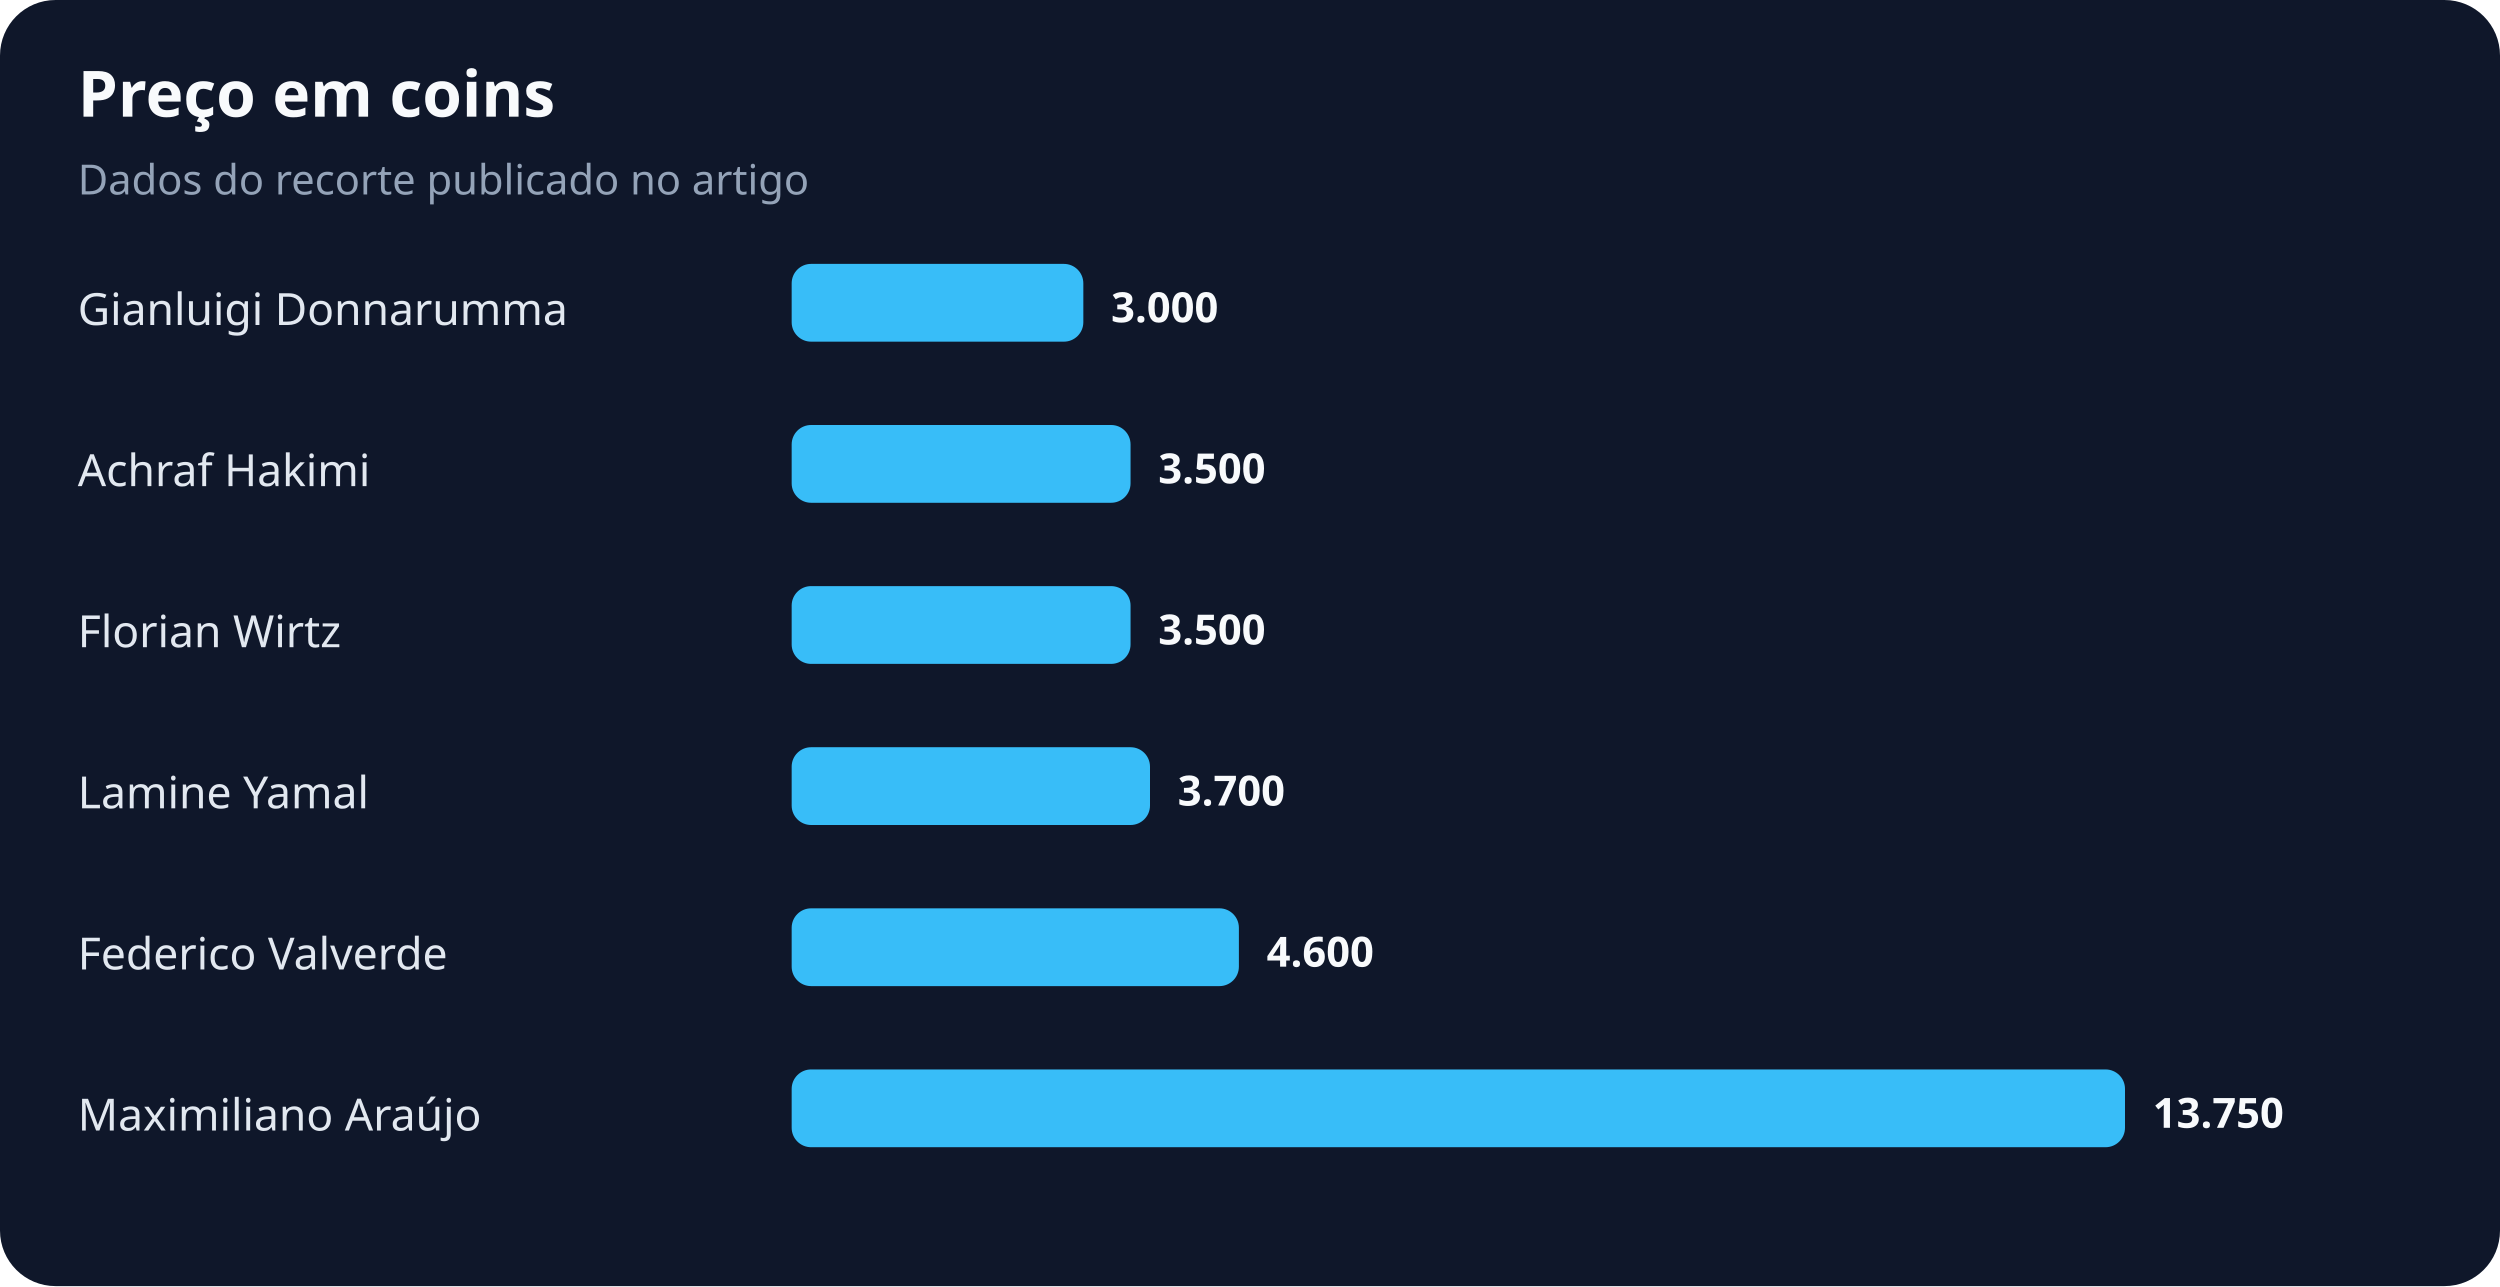
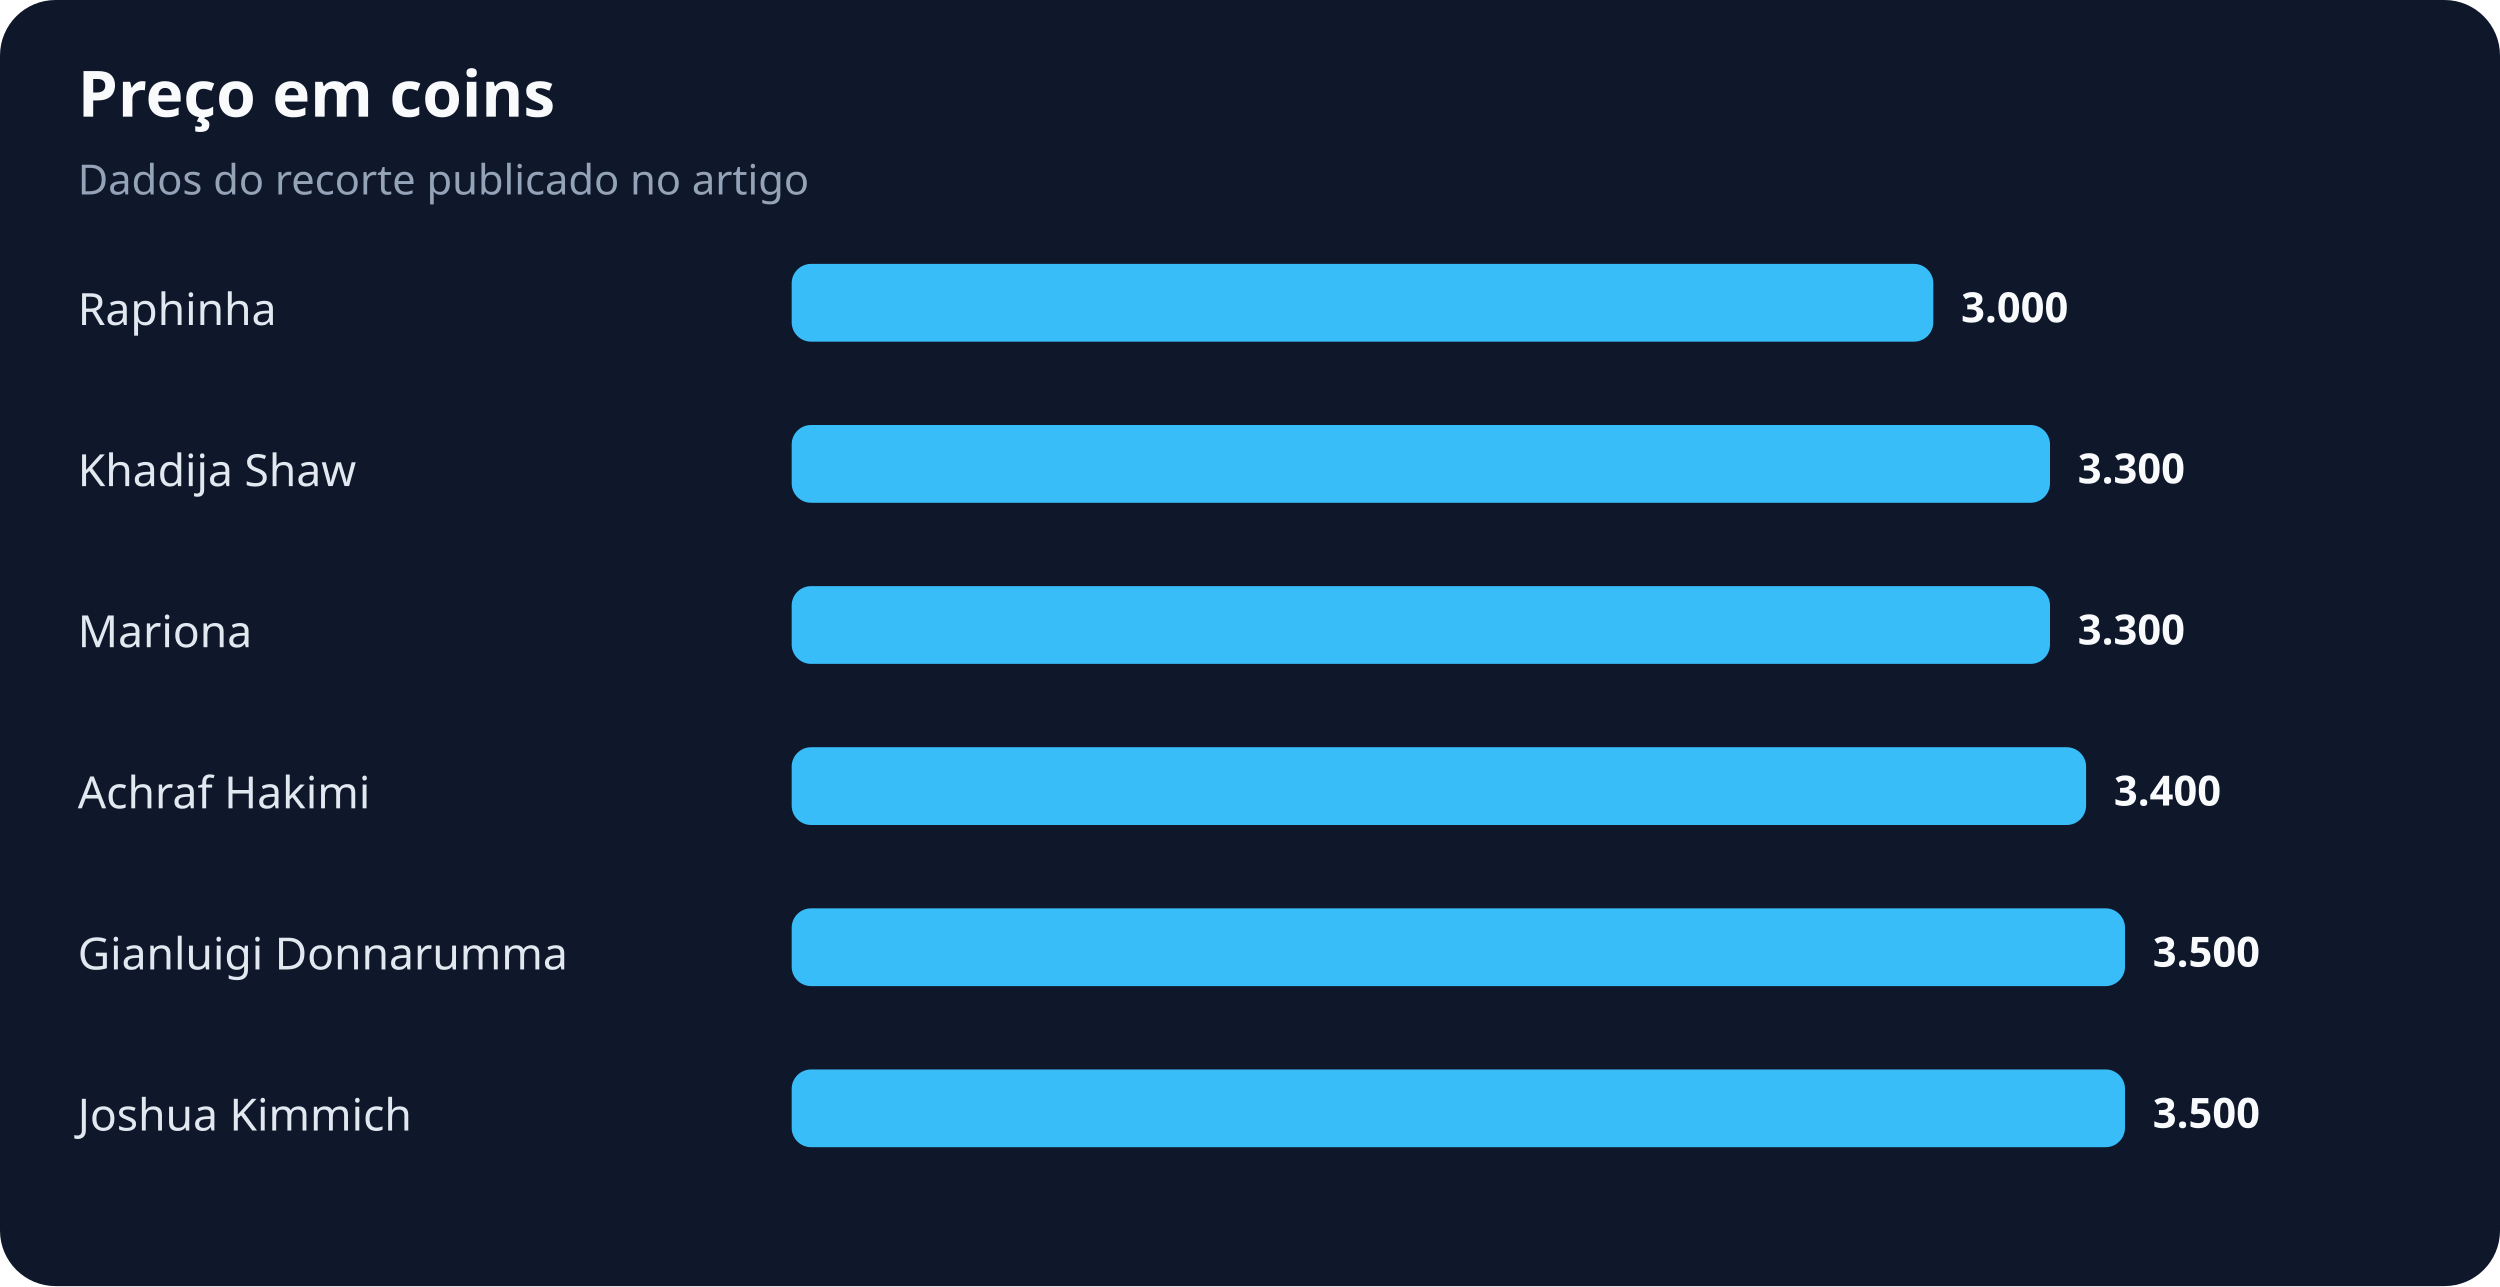
<svg xmlns="http://www.w3.org/2000/svg" width="900" height="463" viewBox="0 0 900 463" role="img" aria-labelledby="title desc">
  <rect width="100%" height="100%" rx="20" fill="#0f172a" />
  <text x="28" y="42" fill="#f8fafc" font-family="system-ui,sans-serif" font-size="23" font-weight="700">Preço em coins</text>
  <text x="28" y="70" fill="#94a3b8" font-family="system-ui,sans-serif" font-size="15">Dados do recorte publicado no artigo</text>
-   <text x="28" y="117" fill="#e2e8f0" font-family="system-ui,sans-serif" font-size="16">Gianluigi Donnarumma</text>
-   <rect x="285" y="95" width="105" height="28" rx="7" fill="#38bdf8" />
-   <text x="400" y="116" fill="#f8fafc" font-family="system-ui,sans-serif" font-size="15" font-weight="700">3.000</text>
-   <text x="28" y="175" fill="#e2e8f0" font-family="system-ui,sans-serif" font-size="16">Achraf Hakimi</text>
-   <rect x="285" y="153" width="122" height="28" rx="7" fill="#38bdf8" />
-   <text x="417" y="174" fill="#f8fafc" font-family="system-ui,sans-serif" font-size="15" font-weight="700">3.500</text>
-   <text x="28" y="233" fill="#e2e8f0" font-family="system-ui,sans-serif" font-size="16">Florian Wirtz</text>
-   <rect x="285" y="211" width="122" height="28" rx="7" fill="#38bdf8" />
-   <text x="417" y="232" fill="#f8fafc" font-family="system-ui,sans-serif" font-size="15" font-weight="700">3.500</text>
-   <text x="28" y="291" fill="#e2e8f0" font-family="system-ui,sans-serif" font-size="16">Lamine Yamal</text>
-   <rect x="285" y="269" width="129" height="28" rx="7" fill="#38bdf8" />
-   <text x="424" y="290" fill="#f8fafc" font-family="system-ui,sans-serif" font-size="15" font-weight="700">3.700</text>
-   <text x="28" y="349" fill="#e2e8f0" font-family="system-ui,sans-serif" font-size="16">Federico Valverde</text>
-   <rect x="285" y="327" width="161" height="28" rx="7" fill="#38bdf8" />
-   <text x="456" y="348" fill="#f8fafc" font-family="system-ui,sans-serif" font-size="15" font-weight="700">4.600</text>
-   <text x="28" y="407" fill="#e2e8f0" font-family="system-ui,sans-serif" font-size="16">Maximiliano Araújo</text>
+   <text x="28" y="117" fill="#e2e8f0" font-family="system-ui,sans-serif" font-size="16">Raphinha</text>
+   <rect x="285" y="95" width="411" height="28" rx="7" fill="#38bdf8" />
+   <text x="706" y="116" fill="#f8fafc" font-family="system-ui,sans-serif" font-size="15" font-weight="700">3.000</text>
+   <text x="28" y="175" fill="#e2e8f0" font-family="system-ui,sans-serif" font-size="16">Khadija Shaw</text>
+   <rect x="285" y="153" width="453" height="28" rx="7" fill="#38bdf8" />
+   <text x="748" y="174" fill="#f8fafc" font-family="system-ui,sans-serif" font-size="15" font-weight="700">3.300</text>
+   <text x="28" y="233" fill="#e2e8f0" font-family="system-ui,sans-serif" font-size="16">Mariona</text>
+   <rect x="285" y="211" width="453" height="28" rx="7" fill="#38bdf8" />
+   <text x="748" y="232" fill="#f8fafc" font-family="system-ui,sans-serif" font-size="15" font-weight="700">3.300</text>
+   <text x="28" y="291" fill="#e2e8f0" font-family="system-ui,sans-serif" font-size="16">Achraf Hakimi</text>
+   <rect x="285" y="269" width="466" height="28" rx="7" fill="#38bdf8" />
+   <text x="761" y="290" fill="#f8fafc" font-family="system-ui,sans-serif" font-size="15" font-weight="700">3.400</text>
+   <text x="28" y="349" fill="#e2e8f0" font-family="system-ui,sans-serif" font-size="16">Gianluigi Donnarumma</text>
+   <rect x="285" y="327" width="480" height="28" rx="7" fill="#38bdf8" />
+   <text x="775" y="348" fill="#f8fafc" font-family="system-ui,sans-serif" font-size="15" font-weight="700">3.500</text>
+   <text x="28" y="407" fill="#e2e8f0" font-family="system-ui,sans-serif" font-size="16">Joshua Kimmich</text>
  <rect x="285" y="385" width="480" height="28" rx="7" fill="#38bdf8" />
-   <text x="775" y="406" fill="#f8fafc" font-family="system-ui,sans-serif" font-size="15" font-weight="700">13.750</text>
+   <text x="775" y="406" fill="#f8fafc" font-family="system-ui,sans-serif" font-size="15" font-weight="700">3.500</text>
</svg>
